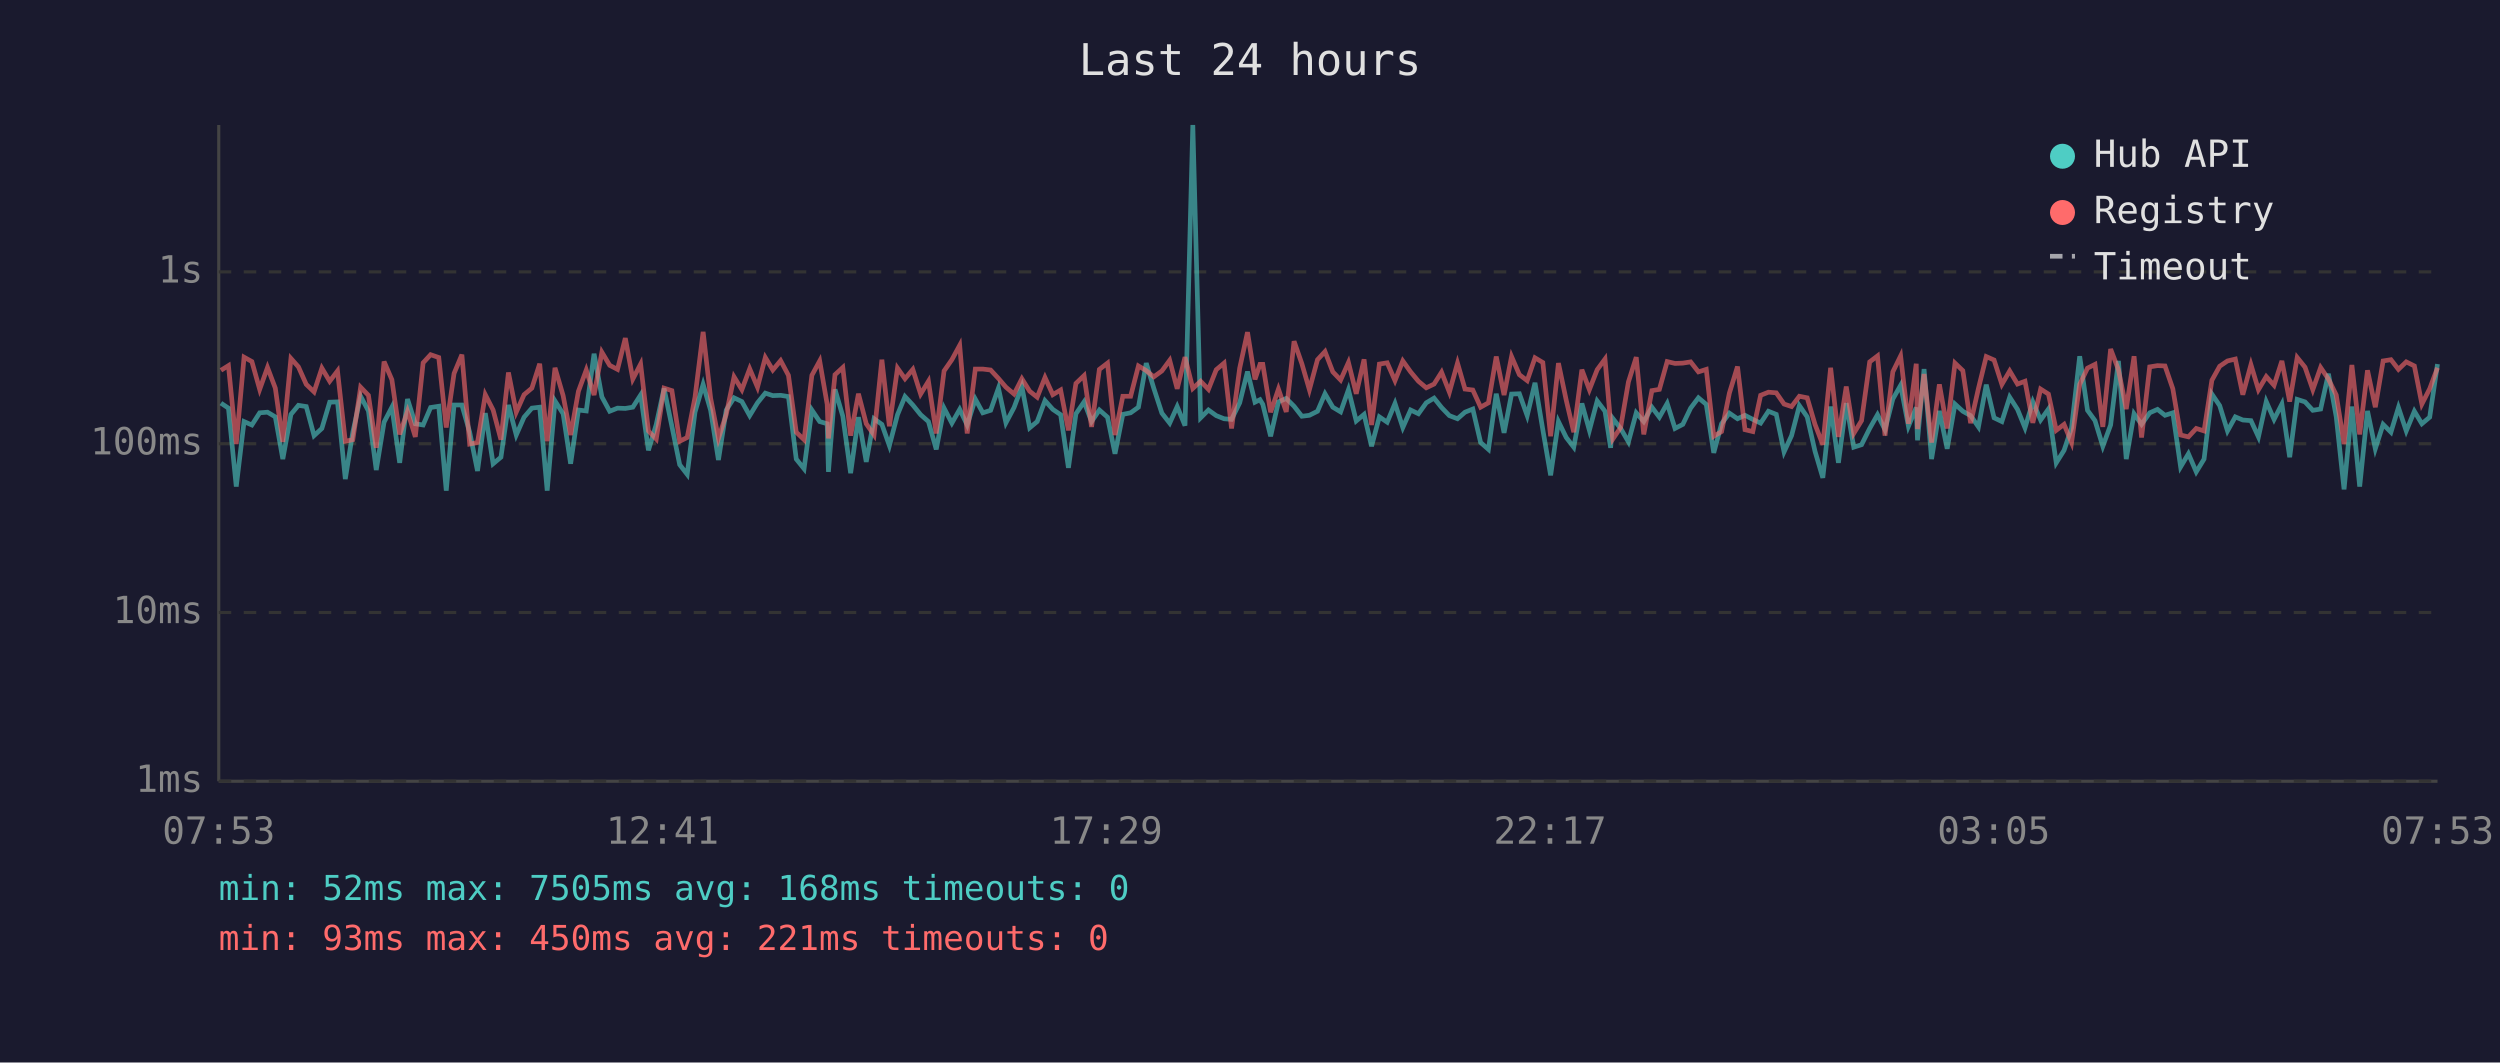
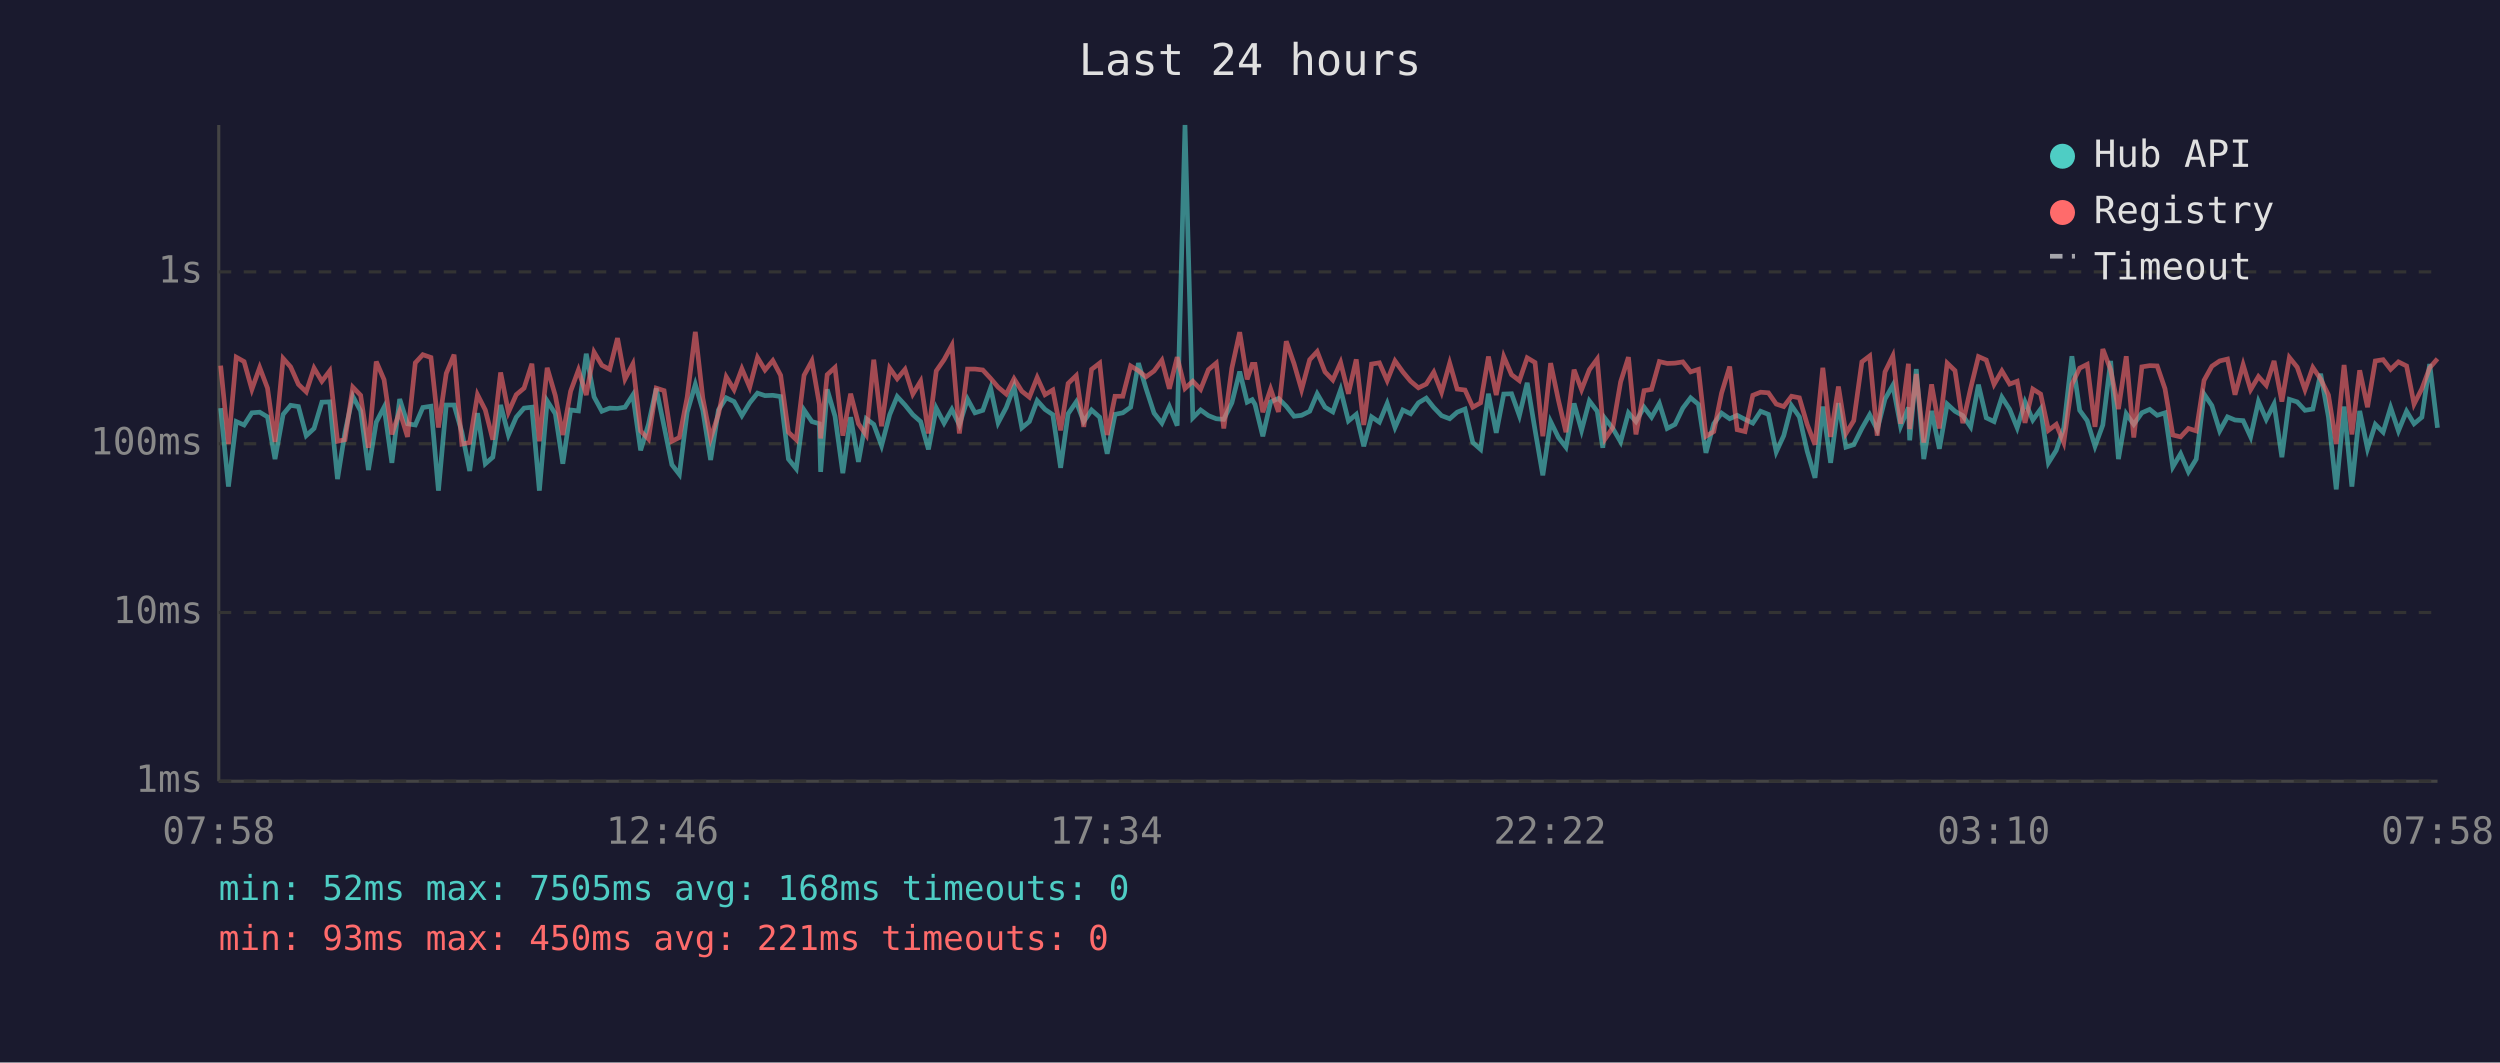
<svg xmlns="http://www.w3.org/2000/svg" viewBox="0 0 800 340" font-family="monospace" font-size="12">
  <rect width="800" height="340" fill="#1a1a2e" />
  <text x="400" y="24" fill="#e0e0e0" font-size="14" text-anchor="middle">Last 24 hours</text>
  <line x1="70" y1="40" x2="70" y2="250" stroke="#444" stroke-width="1" />
  <line x1="70" y1="250" x2="780" y2="250" stroke="#444" stroke-width="1" />
  <line x1="70" y1="250" x2="780" y2="250" stroke="#333" stroke-width="1" stroke-dasharray="4" />
  <text x="65" y="250" fill="#888" text-anchor="end" dominant-baseline="middle">1ms</text>
  <line x1="70" y1="196" x2="780" y2="196" stroke="#333" stroke-width="1" stroke-dasharray="4" />
  <text x="65" y="196" fill="#888" text-anchor="end" dominant-baseline="middle">10ms</text>
  <line x1="70" y1="142" x2="780" y2="142" stroke="#333" stroke-width="1" stroke-dasharray="4" />
  <text x="65" y="142" fill="#888" text-anchor="end" dominant-baseline="middle">100ms</text>
  <line x1="70" y1="87" x2="780" y2="87" stroke="#333" stroke-width="1" stroke-dasharray="4" />
  <text x="65" y="87" fill="#888" text-anchor="end" dominant-baseline="middle">1s</text>
-   <text x="70" y="270" fill="#888" text-anchor="middle">07:53</text>
-   <text x="212" y="270" fill="#888" text-anchor="middle">12:41</text>
-   <text x="354" y="270" fill="#888" text-anchor="middle">17:29</text>
-   <text x="496" y="270" fill="#888" text-anchor="middle">22:17</text>
-   <text x="638" y="270" fill="#888" text-anchor="middle">03:05</text>
-   <text x="780" y="270" fill="#888" text-anchor="middle">07:53</text>
-   <polyline points="70.7,129.0 73.1,130.6 75.6,155.7 78.1,134.9 80.6,136.0 83.1,132.1 85.6,131.9 88.1,133.4 90.5,146.9 93.1,132.6 95.5,129.7 98.0,130.1 100.5,139.4 103.0,137.1 105.5,128.7 108.0,128.6 110.5,153.3 112.9,138.3 115.4,126.8 117.9,131.5 120.4,150.4 122.9,135.1 125.4,130.3 127.9,148.1 130.4,127.7 132.9,135.6 135.4,136.0 137.8,130.4 140.4,130.0 142.8,157.0 145.3,129.6 147.8,129.6 150.3,138.3 152.8,150.7 155.3,132.2 157.8,148.4 160.3,146.3 162.7,129.6 165.2,139.2 167.7,133.5 170.2,130.6 172.7,130.3 175.1,157.0 177.6,128.3 180.2,132.4 182.6,148.4 185.1,131.2 187.6,131.5 190.1,113.2 192.6,127.0 195.1,131.6 197.6,130.6 200.1,130.7 202.5,130.3 205.0,126.4 207.5,144.1 210.0,135.8 212.5,124.3 215.0,136.4 217.5,148.7 219.9,151.8 222.4,131.9 225.0,123.0 227.4,131.3 229.9,147.2 232.4,131.2 234.9,127.3 237.4,128.5 239.9,133.0 242.4,128.9 244.9,125.8 247.3,126.6 249.8,126.5 252.3,126.9 254.8,146.9 257.3,150.0 259.8,131.2 262.3,134.9 264.7,135.6 265.1,151.0 267.2,124.6 269.7,133.2 272.2,151.4 274.7,133.5 277.2,147.8 279.7,134.0 282.2,135.8 284.6,142.6 287.2,132.7 289.6,126.9 292.1,129.6 294.6,132.7 297.1,134.9 299.6,143.8 302.1,130.6 304.6,135.4 307.1,131.0 309.5,136.0 312.1,127.7 314.5,132.1 317.0,131.3 319.5,124.2 321.9,135.3 324.5,130.4 327.0,123.7 329.5,136.9 331.9,134.9 334.4,128.2 336.9,131.0 339.4,132.7 341.9,149.7 344.3,132.4 346.9,128.6 349.3,134.9 351.8,131.2 354.4,133.5 356.8,145.2 359.3,132.6 361.8,132.1 364.3,130.3 366.8,116.2 369.2,124.2 371.8,132.2 374.3,135.4 376.7,130.1 379.2,136.2 381.7,40.0 384.2,133.7 386.7,131.2 389.2,133.0 391.7,134.0 394.1,134.2 396.7,128.9 399.2,118.9 401.6,128.7 403.2,127.9 404.1,129.4 406.6,139.6 409.1,128.6 411.6,127.5 414.1,130.0 416.6,133.2 419.0,132.9 421.6,131.6 424.0,126.0 426.5,130.3 429.0,131.8 431.5,124.7 434.0,134.7 436.5,132.6 438.9,142.8 441.4,133.4 443.9,135.1 446.4,129.1 448.9,136.8 451.4,131.2 453.9,132.4 456.4,128.9 458.9,127.4 461.3,130.4 463.8,133.0 466.4,134.0 468.8,131.9 471.3,130.9 473.8,141.6 476.3,143.8 478.8,126.0 481.3,138.5 483.7,126.1 486.2,126.0 488.7,133.0 491.2,122.5 493.7,137.5 496.2,152.1 498.7,134.9 501.2,140.0 503.6,143.1 506.2,129.1 508.6,137.7 511.1,128.3 513.6,131.6 515.4,143.3 516.1,133.9 518.6,137.1 521.1,141.4 523.6,132.1 526.0,134.9 528.6,130.3 531.0,133.5 533.5,129.1 536.0,137.1 538.5,135.8 541.0,130.6 543.5,127.3 546.0,129.4 548.4,144.9 550.9,135.6 553.4,132.2 556.0,134.0 558.4,132.9 560.9,134.2 563.4,135.4 565.9,131.6 568.4,132.6 570.9,144.6 573.3,139.4 575.8,129.8 578.3,133.4 580.8,144.4 583.3,152.9 585.8,130.1 588.3,148.1 590.8,129.0 593.2,143.1 595.7,142.3 598.3,137.1 600.8,132.7 603.2,137.5 605.7,127.7 608.2,123.3 610.7,136.4 613.2,130.4 613.6,140.9 615.7,118.1 618.1,146.9 620.6,131.5 623.1,143.6 625.6,129.3 628.1,131.6 630.6,133.0 633.1,136.6 635.6,123.1 638.1,133.7 640.6,134.9 643.1,127.1 645.6,131.0 648.0,136.9 650.5,128.6 653.0,134.4 655.5,130.9 658.0,148.1 660.5,144.1 662.9,136.9 665.5,114.0 668.0,131.3 670.4,134.6 672.9,142.8 675.4,136.0 677.9,115.5 680.4,146.9 682.9,132.4 685.3,135.8 687.9,132.1 690.4,131.0 692.8,132.9 695.3,132.1 697.8,149.4 700.3,145.2 702.8,151.0 705.3,146.9 707.8,126.1 710.3,129.8 712.8,137.9 715.3,133.4 717.7,134.4 720.3,134.6 722.7,139.8 725.2,128.5 727.7,134.2 730.2,129.3 732.7,146.3 735.1,127.8 737.6,128.6 740.1,131.3 742.6,130.9 745.1,119.6 747.6,133.4 750.1,156.6 752.6,130.1 755.1,155.7 757.6,131.5 760.1,143.6 762.6,135.8 765.1,138.3 767.5,130.4 770.0,137.9 772.6,131.6 775.0,135.6 777.5,133.5 780.0,116.5" fill="none" stroke="#4ecdc4" stroke-width="1.5" opacity="0.6" />
-   <polyline points="70.7,118.5 73.1,117.0 75.6,142.1 78.1,114.3 80.6,115.7 83.1,124.6 85.6,117.6 88.1,124.2 90.5,141.4 93.1,114.7 95.5,117.4 98.0,123.0 100.5,125.4 103.0,117.8 105.5,122.0 108.0,118.7 110.5,141.2 112.9,140.7 115.4,123.9 117.9,126.5 120.4,143.3 122.9,115.7 125.4,121.5 127.9,139.0 130.4,131.6 132.9,139.8 135.4,116.1 137.8,113.5 140.4,114.4 142.8,136.8 145.3,119.5 147.8,113.5 150.3,142.1 152.8,141.6 155.3,126.3 157.8,131.2 160.3,140.7 162.7,119.2 165.2,131.9 167.7,126.3 170.2,124.2 172.7,116.4 175.1,141.2 177.6,117.7 180.2,126.6 182.6,139.2 185.1,125.2 187.6,118.4 190.1,126.4 192.6,112.7 195.1,116.9 197.6,118.2 200.1,108.2 202.5,121.3 205.0,116.5 207.5,137.9 210.0,140.5 212.5,124.2 215.0,125.0 217.5,141.2 219.9,140.0 222.4,127.1 225.0,106.2 227.4,127.4 229.9,140.3 232.4,132.6 234.9,120.6 237.4,124.7 239.9,118.0 242.4,123.9 244.9,114.4 247.3,118.4 249.8,115.4 252.3,120.1 254.8,138.3 257.3,140.7 259.8,120.1 262.3,115.5 264.7,129.4 265.1,140.3 267.2,119.9 269.7,117.6 272.2,139.4 274.7,126.0 277.2,135.6 279.7,139.2 282.2,115.1 284.6,136.4 287.2,117.8 289.6,121.2 292.1,118.2 294.6,126.1 297.1,122.0 299.6,138.7 302.1,118.7 304.6,115.1 307.1,110.5 309.5,138.7 312.1,118.1 314.5,118.1 317.0,118.4 319.5,121.1 321.9,123.9 324.5,126.1 327.0,121.2 329.5,125.2 331.9,127.1 334.4,120.8 336.9,126.3 339.4,124.8 341.9,137.7 344.3,122.7 346.9,120.2 349.3,136.6 351.8,118.2 354.4,116.2 356.8,139.2 359.3,126.8 361.8,126.8 364.3,117.1 366.8,118.6 369.2,120.6 371.8,118.7 374.3,115.3 376.7,124.4 379.2,114.3 381.7,124.3 384.2,122.0 386.7,124.6 389.2,118.3 391.7,116.2 394.1,137.1 396.7,117.8 399.2,106.3 401.6,121.4 403.2,116.6 404.1,116.6 406.6,131.9 409.1,124.5 411.6,131.8 414.1,109.2 416.6,116.4 419.0,124.7 421.6,115.1 424.0,112.5 426.5,119.0 429.0,121.6 431.5,116.0 434.0,126.0 436.5,115.0 438.9,136.0 441.4,116.5 443.9,116.1 446.4,121.8 448.9,115.5 451.4,119.0 453.9,122.0 456.4,124.1 458.9,122.9 461.3,119.1 463.8,125.5 466.4,116.2 468.8,124.5 471.3,124.8 473.8,130.3 476.3,128.9 478.8,114.1 481.3,126.4 483.7,114.1 486.2,119.9 488.7,121.8 491.2,114.5 493.7,116.0 496.2,139.6 498.7,116.2 501.2,128.1 503.6,138.3 506.2,118.3 508.6,124.7 511.1,118.3 513.6,114.9 515.4,135.4 516.1,140.5 518.6,136.8 521.1,122.2 523.6,114.3 526.0,139.0 528.6,125.0 531.0,124.6 533.5,115.7 536.0,116.3 538.5,116.2 541.0,115.8 543.5,119.0 546.0,118.2 548.4,139.6 550.9,138.1 553.4,125.8 556.0,117.3 558.4,137.5 560.9,138.1 563.4,126.5 565.9,125.5 568.4,125.7 570.9,129.3 573.3,130.1 575.8,126.8 578.3,127.3 580.8,135.8 583.3,142.3 585.8,117.7 588.3,139.8 590.8,123.7 593.2,138.7 595.7,134.6 598.3,115.8 600.8,113.9 603.2,139.4 605.7,119.0 608.2,113.9 610.7,135.6 613.2,116.4 613.6,137.3 615.7,119.7 618.1,141.6 620.6,123.0 623.1,137.1 625.6,116.2 628.1,118.6 630.6,135.4 633.1,124.3 635.6,114.1 638.1,115.2 640.6,123.0 643.1,118.7 645.6,122.9 648.0,122.0 650.5,135.3 653.0,124.5 655.5,126.1 658.0,137.7 660.5,135.8 662.9,141.6 665.5,123.0 668.0,117.8 670.4,116.6 672.9,136.6 675.4,111.7 677.9,118.3 680.4,130.9 682.9,114.0 685.3,140.0 687.9,117.4 690.4,117.0 692.8,117.1 695.3,124.4 697.8,139.2 700.3,139.8 702.8,137.1 705.3,137.9 707.8,121.7 710.3,117.2 712.8,115.5 715.3,114.9 717.7,126.3 720.3,116.7 722.7,124.7 725.2,120.5 727.7,123.3 730.2,115.5 732.7,128.5 735.1,114.4 737.6,117.5 740.1,124.7 742.6,117.6 745.1,121.3 747.6,126.4 750.1,142.1 752.6,116.8 755.1,139.0 757.6,118.5 760.1,130.3 762.6,115.5 765.1,115.1 767.5,118.2 770.0,115.8 772.6,117.1 775.0,129.3 777.5,124.4 780.0,117.7" fill="none" stroke="#ff6b6b" stroke-width="1.5" opacity="0.6" />
+   <text x="70" y="270" fill="#888" text-anchor="middle">07:58</text>
+   <text x="212" y="270" fill="#888" text-anchor="middle">12:46</text>
+   <text x="354" y="270" fill="#888" text-anchor="middle">17:34</text>
+   <text x="496" y="270" fill="#888" text-anchor="middle">22:22</text>
+   <text x="638" y="270" fill="#888" text-anchor="middle">03:10</text>
+   <text x="780" y="270" fill="#888" text-anchor="middle">07:58</text>
+   <polyline points="70.6,130.6 73.1,155.7 75.6,134.9 78.1,136.0 80.6,132.1 83.1,131.9 85.6,133.4 88.0,146.9 90.6,132.6 93.0,129.7 95.5,130.1 98.0,139.4 100.5,137.1 103.0,128.7 105.5,128.6 108.0,153.3 110.4,138.3 112.9,126.8 115.4,131.5 117.9,150.4 120.4,135.1 122.9,130.3 125.4,148.1 127.9,127.7 130.4,135.6 132.9,136.0 135.3,130.4 137.9,130.0 140.3,157.0 142.8,129.6 145.3,129.6 147.8,138.3 150.3,150.7 152.8,132.2 155.3,148.4 157.7,146.3 160.2,129.6 162.7,139.2 165.2,133.5 167.7,130.6 170.2,130.3 172.6,157.0 175.1,128.3 177.7,132.4 180.1,148.4 182.6,131.2 185.1,131.5 187.6,113.2 190.1,127.0 192.6,131.6 195.1,130.6 197.6,130.7 200.0,130.3 202.5,126.4 205.0,144.1 207.5,135.8 210.0,124.3 212.5,136.4 215.0,148.7 217.4,151.8 219.9,131.9 222.5,123.0 224.9,131.3 227.4,147.2 229.9,131.2 232.4,127.3 234.9,128.5 237.4,133.0 239.9,128.9 242.4,125.8 244.8,126.6 247.3,126.5 249.8,126.9 252.3,146.9 254.8,150.0 257.3,131.2 259.8,134.9 262.2,135.6 262.6,151.0 264.7,124.6 267.2,133.2 269.7,151.4 272.2,133.5 274.7,147.8 277.2,134.0 279.6,135.8 282.1,142.6 284.7,132.7 287.1,126.9 289.6,129.6 292.1,132.7 294.6,134.9 297.1,143.8 299.6,130.6 302.1,135.4 304.6,131.0 307.0,136.0 309.6,127.7 312.0,132.1 314.5,131.3 317.0,124.2 319.4,135.3 322.0,130.4 324.5,123.7 327.0,136.9 329.4,134.9 331.9,128.2 334.4,131.0 336.9,132.7 339.4,149.7 341.8,132.4 344.4,128.6 346.8,134.9 349.3,131.2 351.9,133.5 354.3,145.2 356.8,132.6 359.3,132.1 361.8,130.3 364.3,116.2 366.7,124.2 369.3,132.2 371.8,135.4 374.2,130.1 376.7,136.2 379.2,40.0 381.7,133.7 384.2,131.2 386.7,133.0 389.2,134.0 391.6,134.2 394.2,128.9 396.7,118.9 399.1,128.7 400.7,127.9 401.6,129.4 404.1,139.6 406.6,128.6 409.1,127.5 411.6,130.0 414.1,133.2 416.5,132.9 419.1,131.6 421.5,126.0 424.0,130.3 426.5,131.8 429.0,124.7 431.5,134.7 434.0,132.6 436.4,142.8 438.9,133.4 441.4,135.1 443.9,129.1 446.4,136.8 448.9,131.2 451.4,132.4 453.9,128.9 456.4,127.4 458.8,130.4 461.3,133.0 463.9,134.0 466.3,131.9 468.8,130.9 471.3,141.6 473.8,143.8 476.3,126.0 478.8,138.5 481.2,126.1 483.7,126.0 486.2,133.0 488.7,122.5 491.2,137.5 493.7,152.1 496.2,134.9 498.7,140.0 501.1,143.1 503.7,129.1 506.1,137.7 508.6,128.3 511.1,131.6 512.9,143.3 513.6,133.9 516.1,137.1 518.6,141.4 521.1,132.1 523.5,134.9 526.1,130.3 528.5,133.5 531.0,129.1 533.5,137.1 536.0,135.8 538.5,130.6 541.0,127.3 543.5,129.4 545.9,144.9 548.4,135.6 550.9,132.2 553.5,134.0 555.9,132.9 558.4,134.2 560.9,135.4 563.4,131.6 565.9,132.6 568.4,144.6 570.8,139.4 573.3,129.8 575.8,133.4 578.3,144.4 580.8,152.9 583.3,130.1 585.8,148.1 588.3,129.0 590.7,143.1 593.2,142.3 595.8,137.1 598.3,132.7 600.7,137.5 603.2,127.7 605.7,123.3 608.2,136.4 610.7,130.4 611.1,140.9 613.2,118.1 615.6,146.9 618.1,131.5 620.6,143.6 623.1,129.3 625.6,131.6 628.1,133.0 630.6,136.6 633.1,123.1 635.6,133.7 638.1,134.9 640.6,127.1 643.1,131.0 645.5,136.9 648.0,128.6 650.5,134.4 653.0,130.9 655.5,148.1 658.0,144.1 660.4,136.9 663.0,114.0 665.5,131.3 667.9,134.6 670.4,142.8 672.9,136.0 675.4,115.5 677.9,146.9 680.4,132.4 682.8,135.8 685.4,132.1 687.9,131.0 690.3,132.9 692.8,132.1 695.3,149.4 697.8,145.2 700.3,151.0 702.8,146.9 705.3,126.1 707.8,129.8 710.3,137.9 712.8,133.4 715.2,134.4 717.8,134.6 720.2,139.8 722.7,128.5 725.2,134.2 727.7,129.3 730.2,146.3 732.6,127.8 735.1,128.6 737.6,131.3 740.1,130.9 742.6,119.6 745.1,133.4 747.6,156.6 750.1,130.1 752.6,155.7 755.1,131.5 757.6,143.6 760.1,135.8 762.6,138.3 765.0,130.4 767.5,137.9 770.1,131.6 772.5,135.6 775.0,133.5 777.5,116.5 780.0,136.9" fill="none" stroke="#4ecdc4" stroke-width="1.5" opacity="0.6" />
+   <polyline points="70.6,117.0 73.1,142.1 75.6,114.3 78.1,115.7 80.6,124.6 83.1,117.6 85.6,124.2 88.0,141.4 90.6,114.7 93.0,117.4 95.5,123.0 98.0,125.4 100.5,117.8 103.0,122.0 105.5,118.7 108.0,141.2 110.4,140.7 112.9,123.9 115.4,126.5 117.9,143.3 120.4,115.7 122.9,121.5 125.4,139.0 127.9,131.6 130.4,139.8 132.9,116.1 135.3,113.5 137.9,114.4 140.3,136.8 142.8,119.5 145.3,113.5 147.8,142.1 150.3,141.6 152.8,126.3 155.3,131.2 157.7,140.7 160.2,119.2 162.7,131.9 165.2,126.3 167.7,124.2 170.2,116.4 172.6,141.2 175.1,117.7 177.7,126.6 180.1,139.2 182.6,125.2 185.1,118.4 187.6,126.4 190.1,112.7 192.6,116.9 195.1,118.2 197.6,108.2 200.0,121.3 202.5,116.5 205.0,137.9 207.5,140.5 210.0,124.2 212.5,125.0 215.0,141.2 217.4,140.0 219.9,127.1 222.5,106.2 224.9,127.4 227.4,140.3 229.9,132.6 232.4,120.6 234.9,124.7 237.4,118.0 239.9,123.9 242.4,114.4 244.8,118.4 247.3,115.4 249.8,120.1 252.3,138.3 254.8,140.7 257.3,120.1 259.8,115.5 262.2,129.4 262.6,140.3 264.7,119.9 267.2,117.6 269.7,139.4 272.2,126.0 274.7,135.6 277.2,139.2 279.6,115.1 282.1,136.4 284.7,117.8 287.1,121.2 289.6,118.2 292.1,126.1 294.6,122.0 297.1,138.7 299.6,118.7 302.1,115.1 304.6,110.5 307.0,138.7 309.6,118.1 312.0,118.1 314.5,118.4 317.0,121.1 319.4,123.9 322.0,126.1 324.5,121.2 327.0,125.2 329.4,127.1 331.9,120.8 334.4,126.3 336.9,124.8 339.4,137.7 341.8,122.7 344.4,120.2 346.8,136.6 349.3,118.2 351.9,116.2 354.3,139.2 356.8,126.8 359.3,126.8 361.8,117.1 364.3,118.6 366.7,120.6 369.3,118.7 371.8,115.3 374.2,124.4 376.7,114.3 379.2,124.3 381.7,122.0 384.2,124.6 386.7,118.3 389.2,116.2 391.6,137.1 394.2,117.8 396.7,106.3 399.1,121.4 400.7,116.6 401.6,116.6 404.1,131.9 406.6,124.5 409.1,131.8 411.6,109.2 414.1,116.4 416.5,124.7 419.1,115.1 421.5,112.5 424.0,119.0 426.5,121.6 429.0,116.0 431.5,126.0 434.0,115.0 436.4,136.0 438.9,116.5 441.4,116.1 443.9,121.8 446.4,115.5 448.9,119.0 451.4,122.0 453.9,124.1 456.4,122.9 458.8,119.1 461.3,125.5 463.9,116.2 466.3,124.5 468.8,124.8 471.3,130.3 473.8,128.9 476.3,114.1 478.8,126.4 481.2,114.1 483.7,119.9 486.2,121.8 488.7,114.5 491.2,116.0 493.7,139.6 496.2,116.2 498.7,128.1 501.1,138.3 503.7,118.3 506.1,124.7 508.6,118.3 511.1,114.9 512.9,135.4 513.6,140.5 516.1,136.8 518.6,122.2 521.1,114.3 523.5,139.0 526.1,125.0 528.5,124.6 531.0,115.7 533.5,116.3 536.0,116.2 538.5,115.8 541.0,119.0 543.5,118.2 545.9,139.6 548.4,138.1 550.9,125.8 553.5,117.3 555.9,137.5 558.4,138.1 560.9,126.5 563.4,125.5 565.9,125.7 568.4,129.3 570.8,130.1 573.3,126.8 575.8,127.3 578.3,135.8 580.8,142.3 583.3,117.7 585.8,139.8 588.3,123.7 590.7,138.7 593.2,134.6 595.8,115.8 598.3,113.9 600.7,139.4 603.2,119.0 605.7,113.9 608.2,135.6 610.7,116.4 611.1,137.3 613.2,119.7 615.6,141.6 618.1,123.0 620.6,137.1 623.1,116.2 625.6,118.6 628.1,135.4 630.6,124.3 633.1,114.1 635.6,115.2 638.1,123.0 640.6,118.7 643.1,122.9 645.5,122.0 648.0,135.3 650.5,124.5 653.0,126.1 655.5,137.7 658.0,135.8 660.4,141.6 663.0,123.0 665.5,117.8 667.9,116.6 670.4,136.6 672.9,111.7 675.4,118.3 677.9,130.9 680.4,114.0 682.8,140.0 685.4,117.4 687.9,117.0 690.3,117.1 692.8,124.4 695.3,139.2 697.8,139.8 700.3,137.1 702.8,137.9 705.3,121.7 707.8,117.2 710.3,115.5 712.8,114.9 715.2,126.3 717.8,116.7 720.2,124.7 722.7,120.5 725.2,123.3 727.7,115.5 730.2,128.5 732.6,114.4 735.1,117.5 737.6,124.7 740.1,117.6 742.6,121.3 745.1,126.4 747.6,142.1 750.1,116.8 752.6,139.0 755.1,118.5 757.6,130.3 760.1,115.5 762.6,115.1 765.0,118.2 767.5,115.8 770.1,117.1 772.5,129.3 775.0,124.4 777.5,117.7 780.0,114.8" fill="none" stroke="#ff6b6b" stroke-width="1.5" opacity="0.6" />
  <circle cx="660" cy="50" r="4" fill="#4ecdc4" />
  <text x="670" y="50" fill="#e0e0e0" dominant-baseline="middle">Hub API</text>
  <circle cx="660" cy="68" r="4" fill="#ff6b6b" />
  <text x="670" y="68" fill="#e0e0e0" dominant-baseline="middle">Registry</text>
  <line x1="656" y1="82" x2="664" y2="82" stroke="#e0e0e0" stroke-width="1.5" stroke-dasharray="4,3" opacity="0.7" />
  <text x="670" y="86" fill="#e0e0e0" dominant-baseline="middle">Timeout</text>
  <text x="70" y="288" fill="#4ecdc4" font-size="11">min: 52ms  max: 7505ms  avg: 168ms  timeouts: 0</text>
  <text x="70" y="304" fill="#ff6b6b" font-size="11">min: 93ms  max: 450ms  avg: 221ms  timeouts: 0</text>
</svg>
